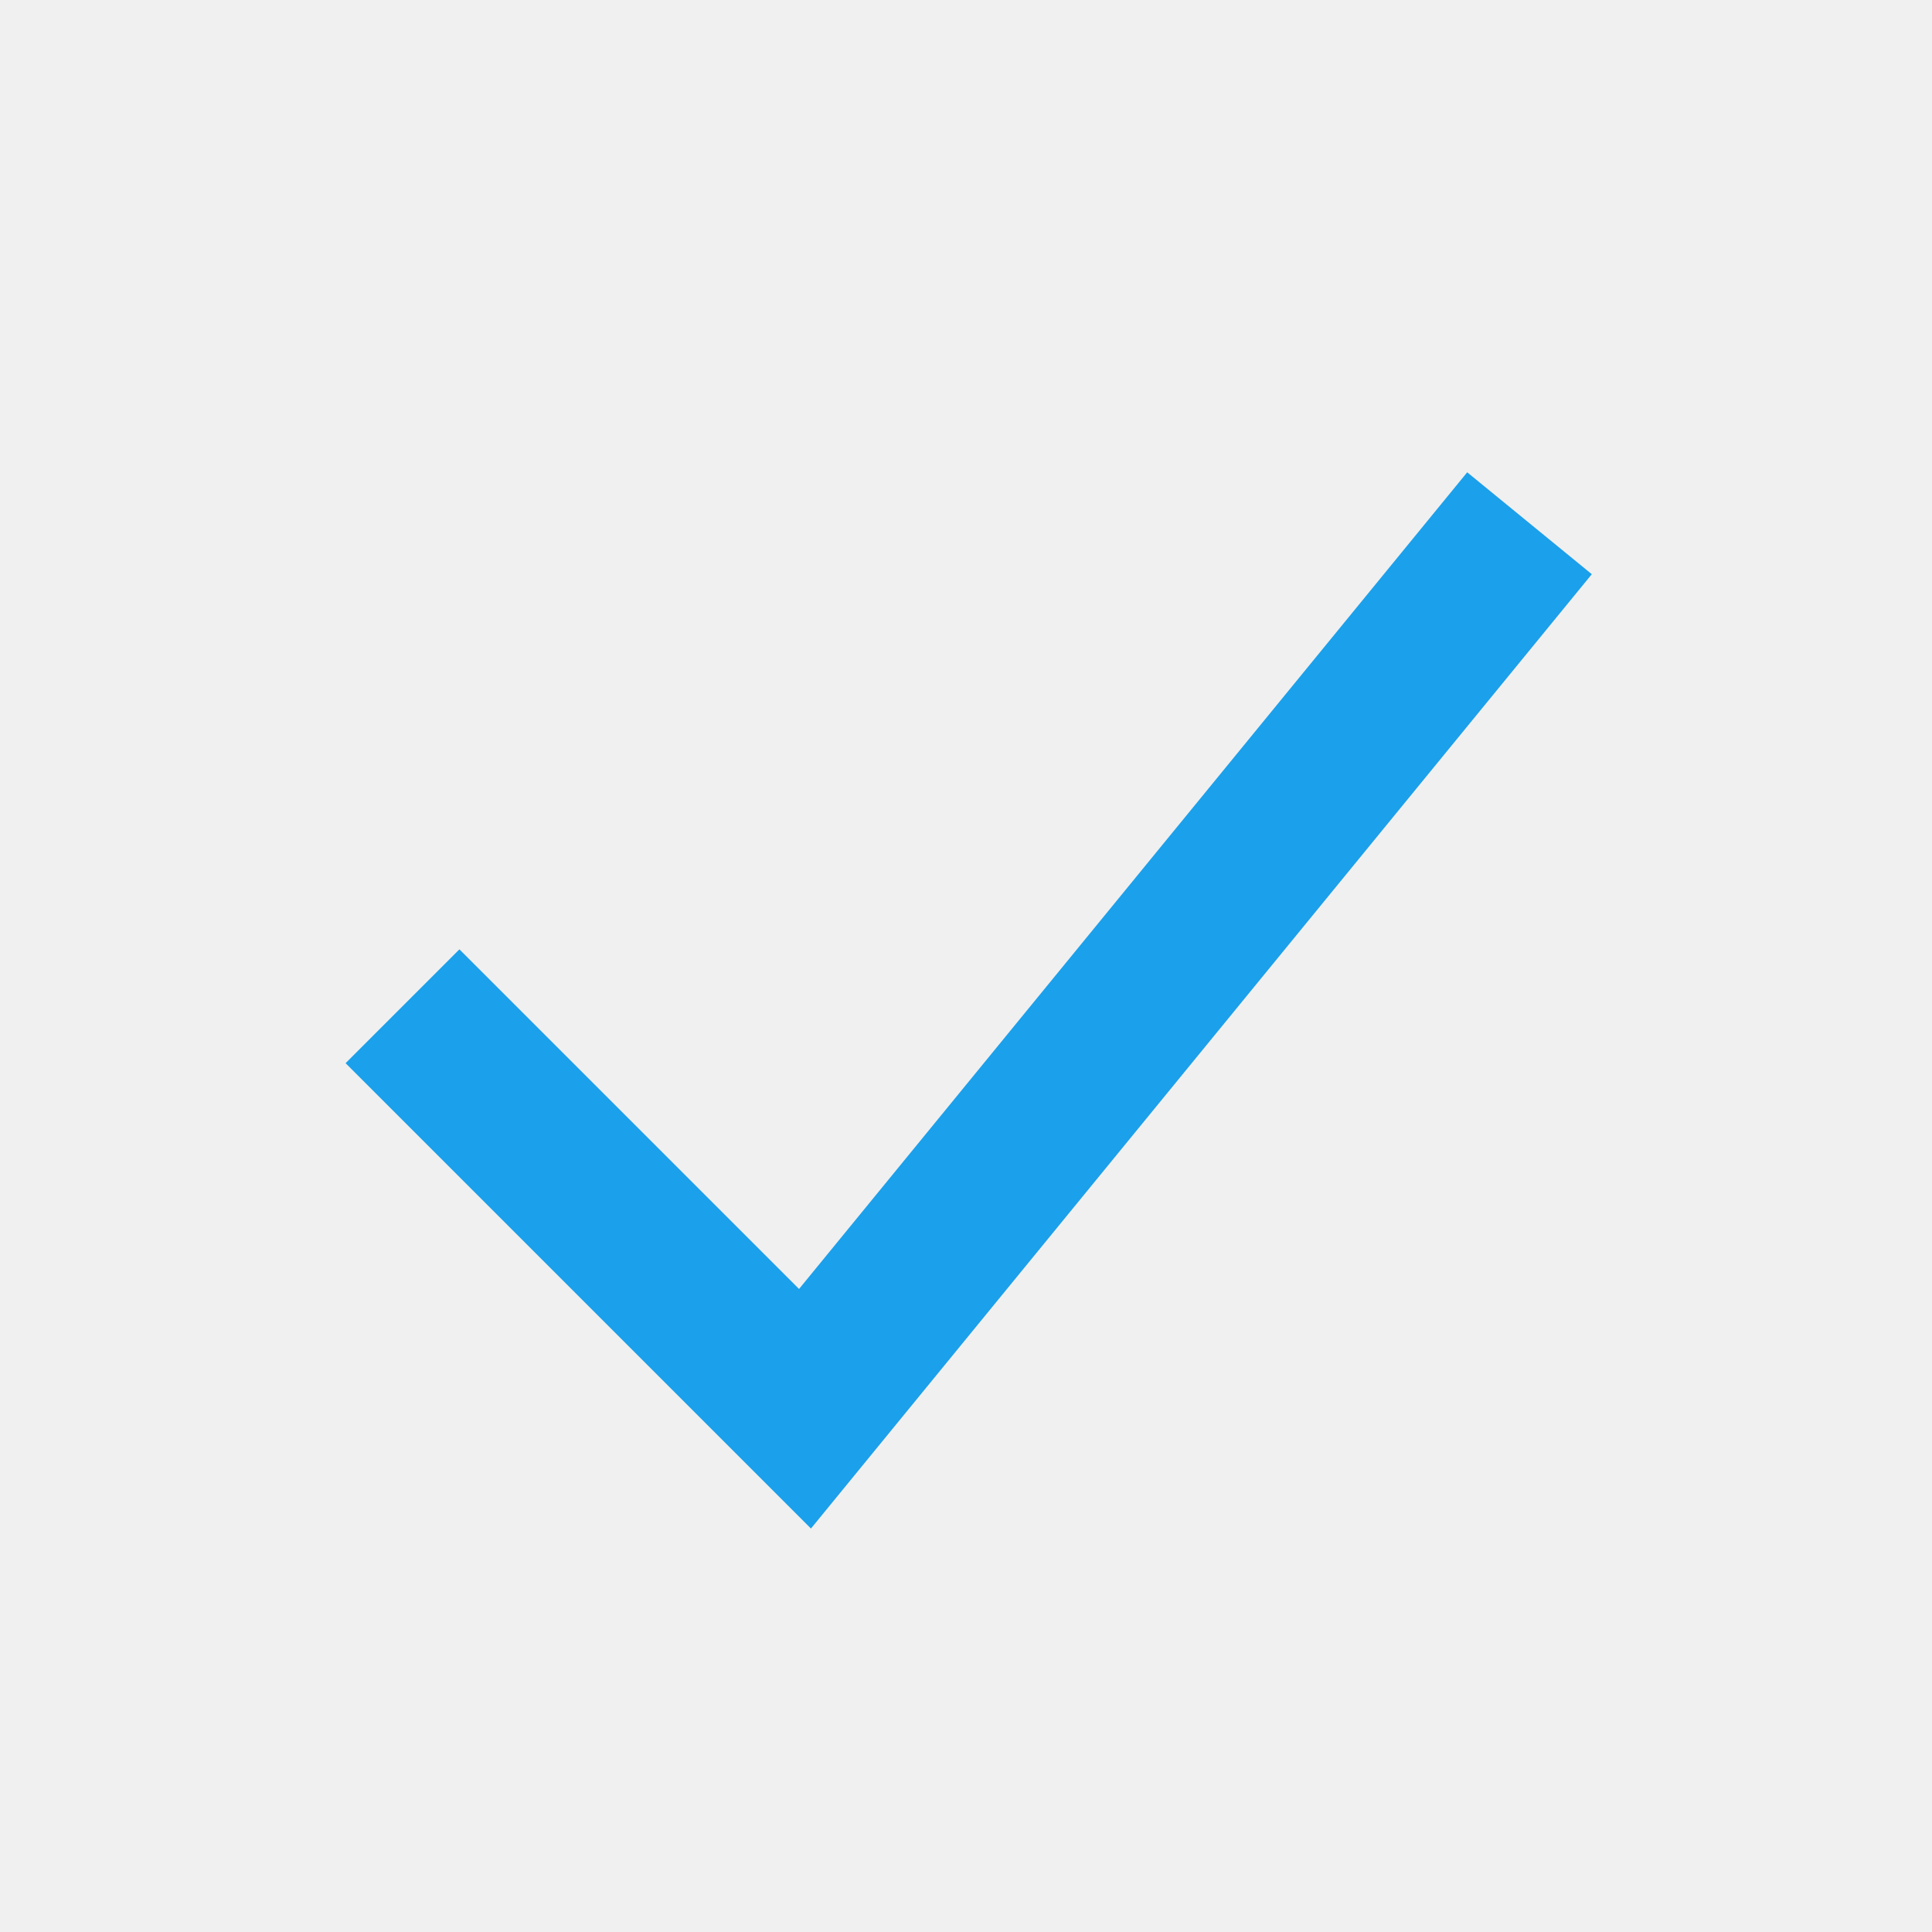
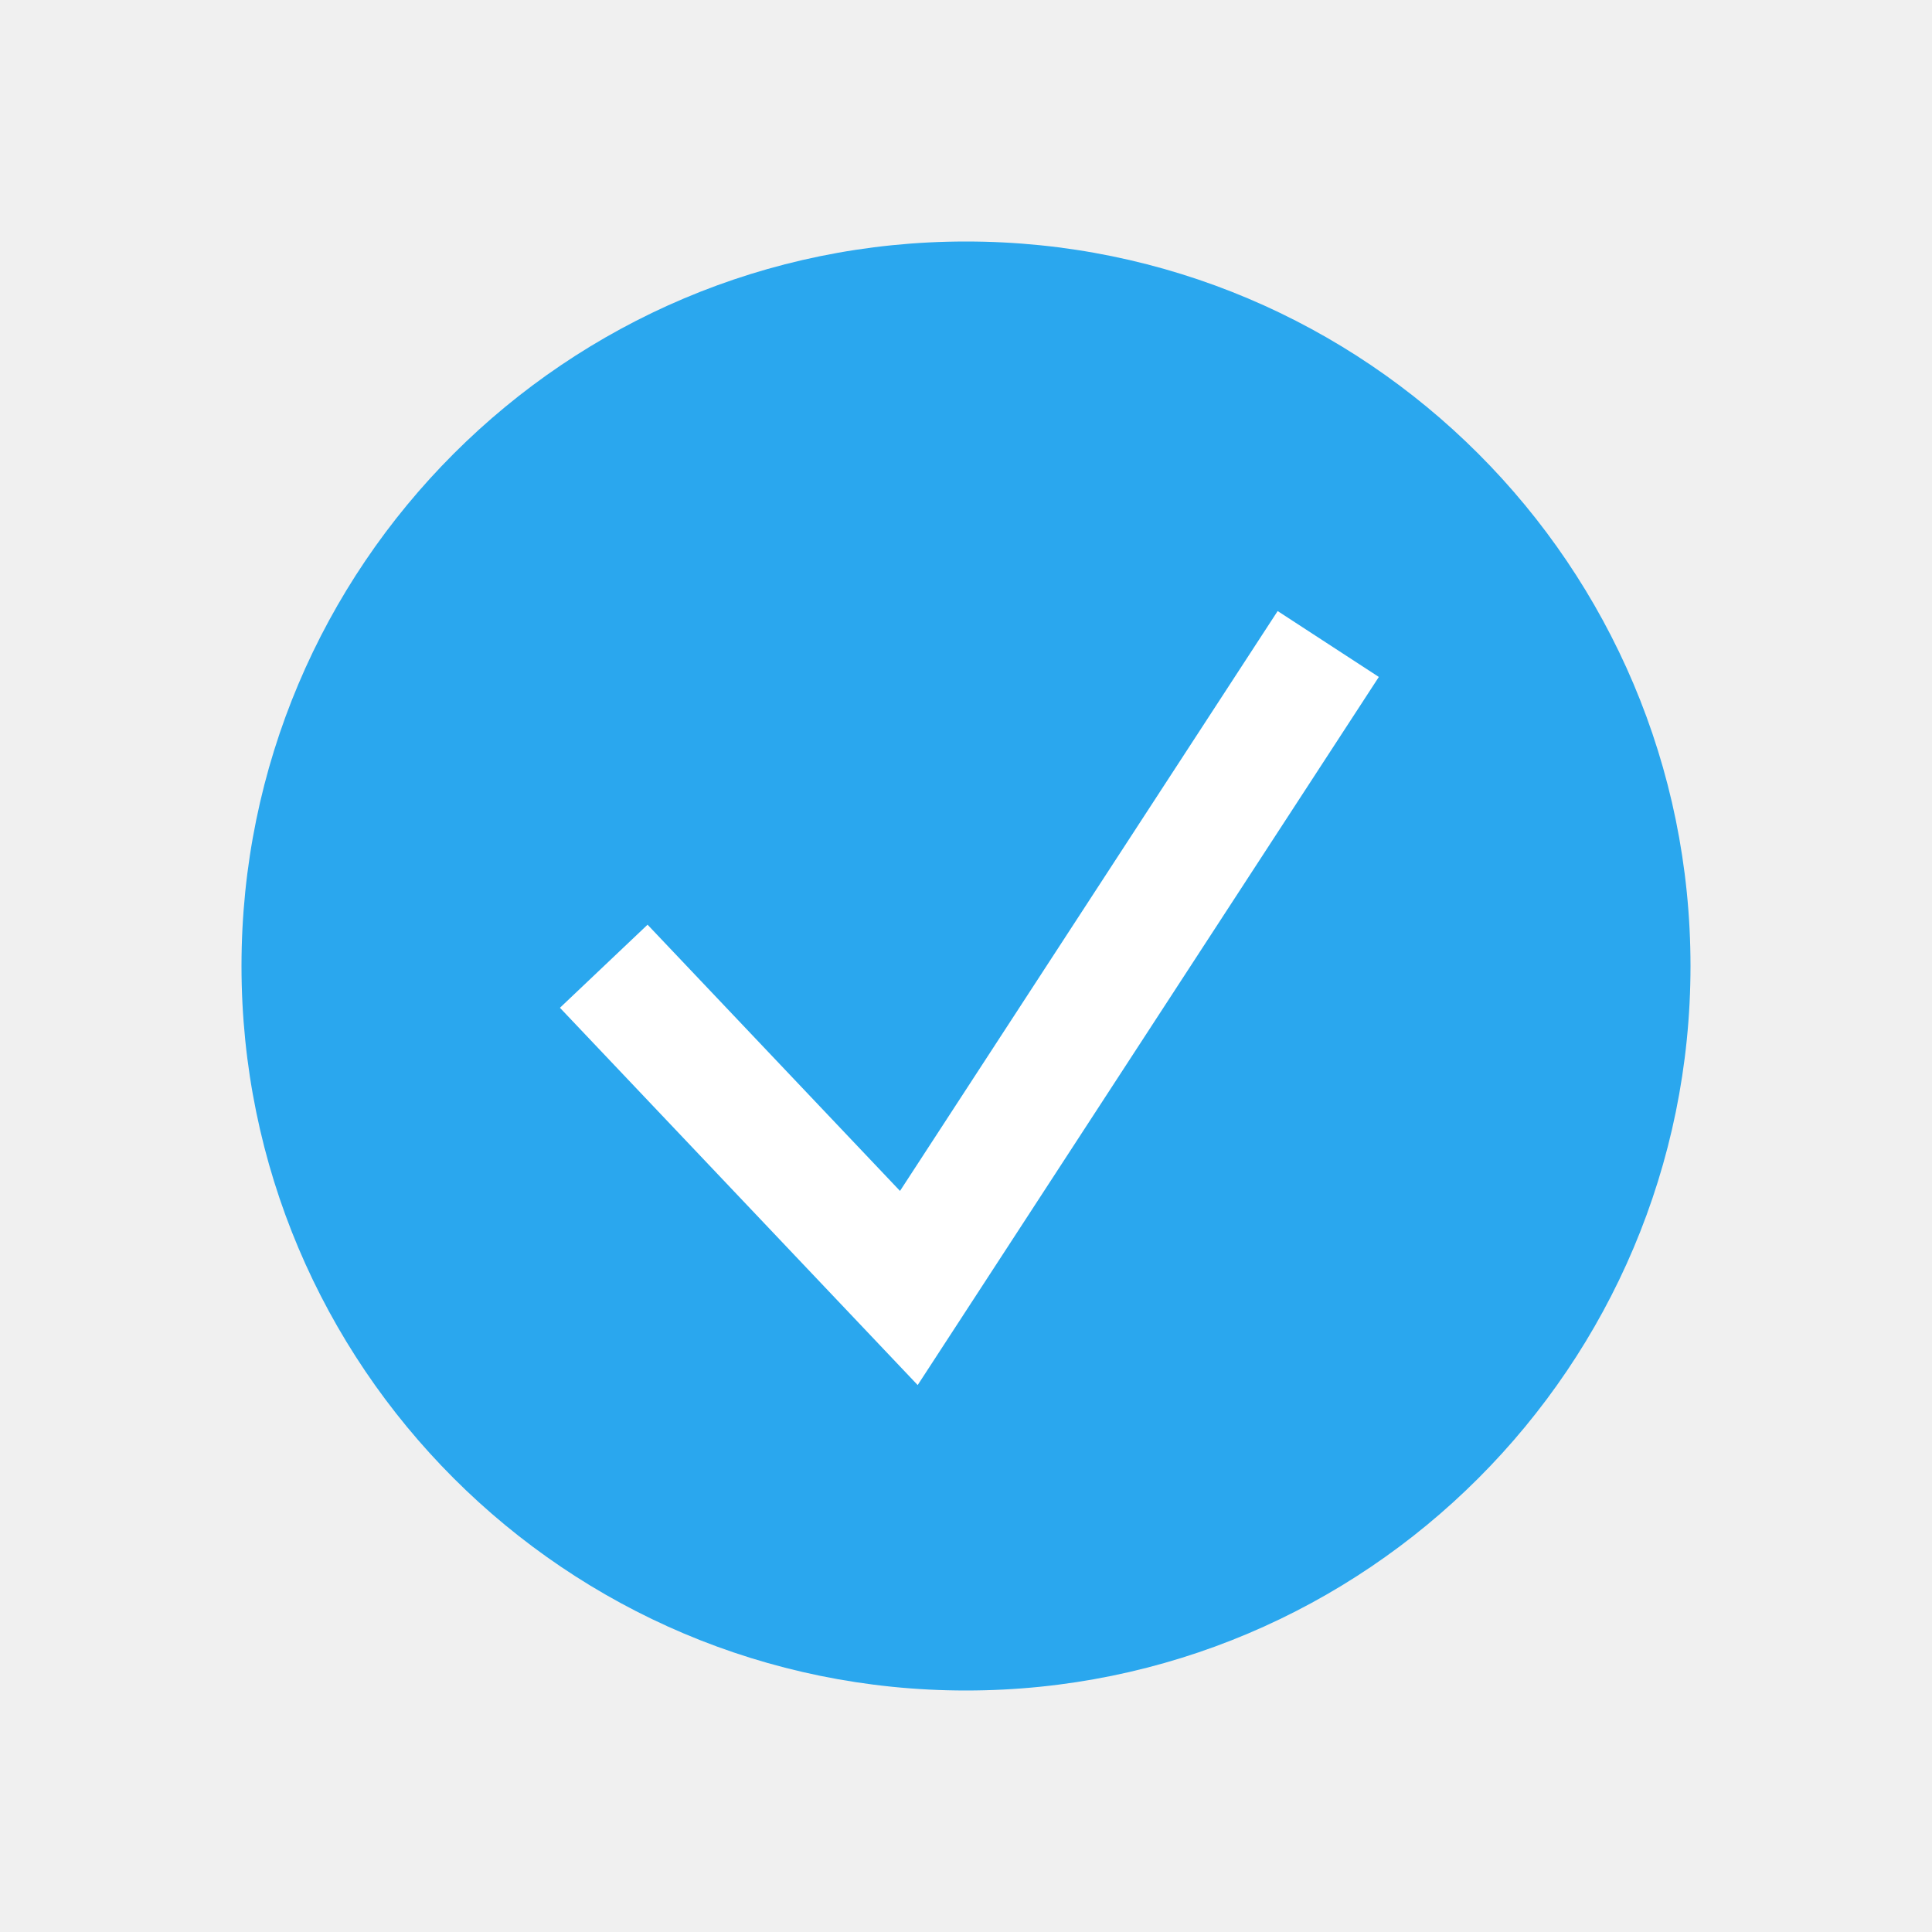
<svg xmlns="http://www.w3.org/2000/svg" width="24" height="24" viewBox="0 0 24 24" fill="none">
-   <path fill-rule="evenodd" clip-rule="evenodd" d="M19.774 7.133L10.074 18.988L4.293 13.207L5.707 11.793L9.926 16.012L18.226 5.867L19.774 7.133Z" fill="#1BA0EB" />
+   <g clip-path="url(#clip0_3894_2579)">
+     <rect x="3" y="3" width="18" height="18" rx="9" fill="#2AA7EE" />
+     <path d="M7.5 12.003L11.29 16L16.5 8" stroke="white" stroke-width="1.5" />
+   </g>
+   <defs>
+     <clipPath id="clip0_3894_2579">
+       <rect width="24" height="24" fill="white" />
+     </clipPath>
+   </defs>
</svg>
